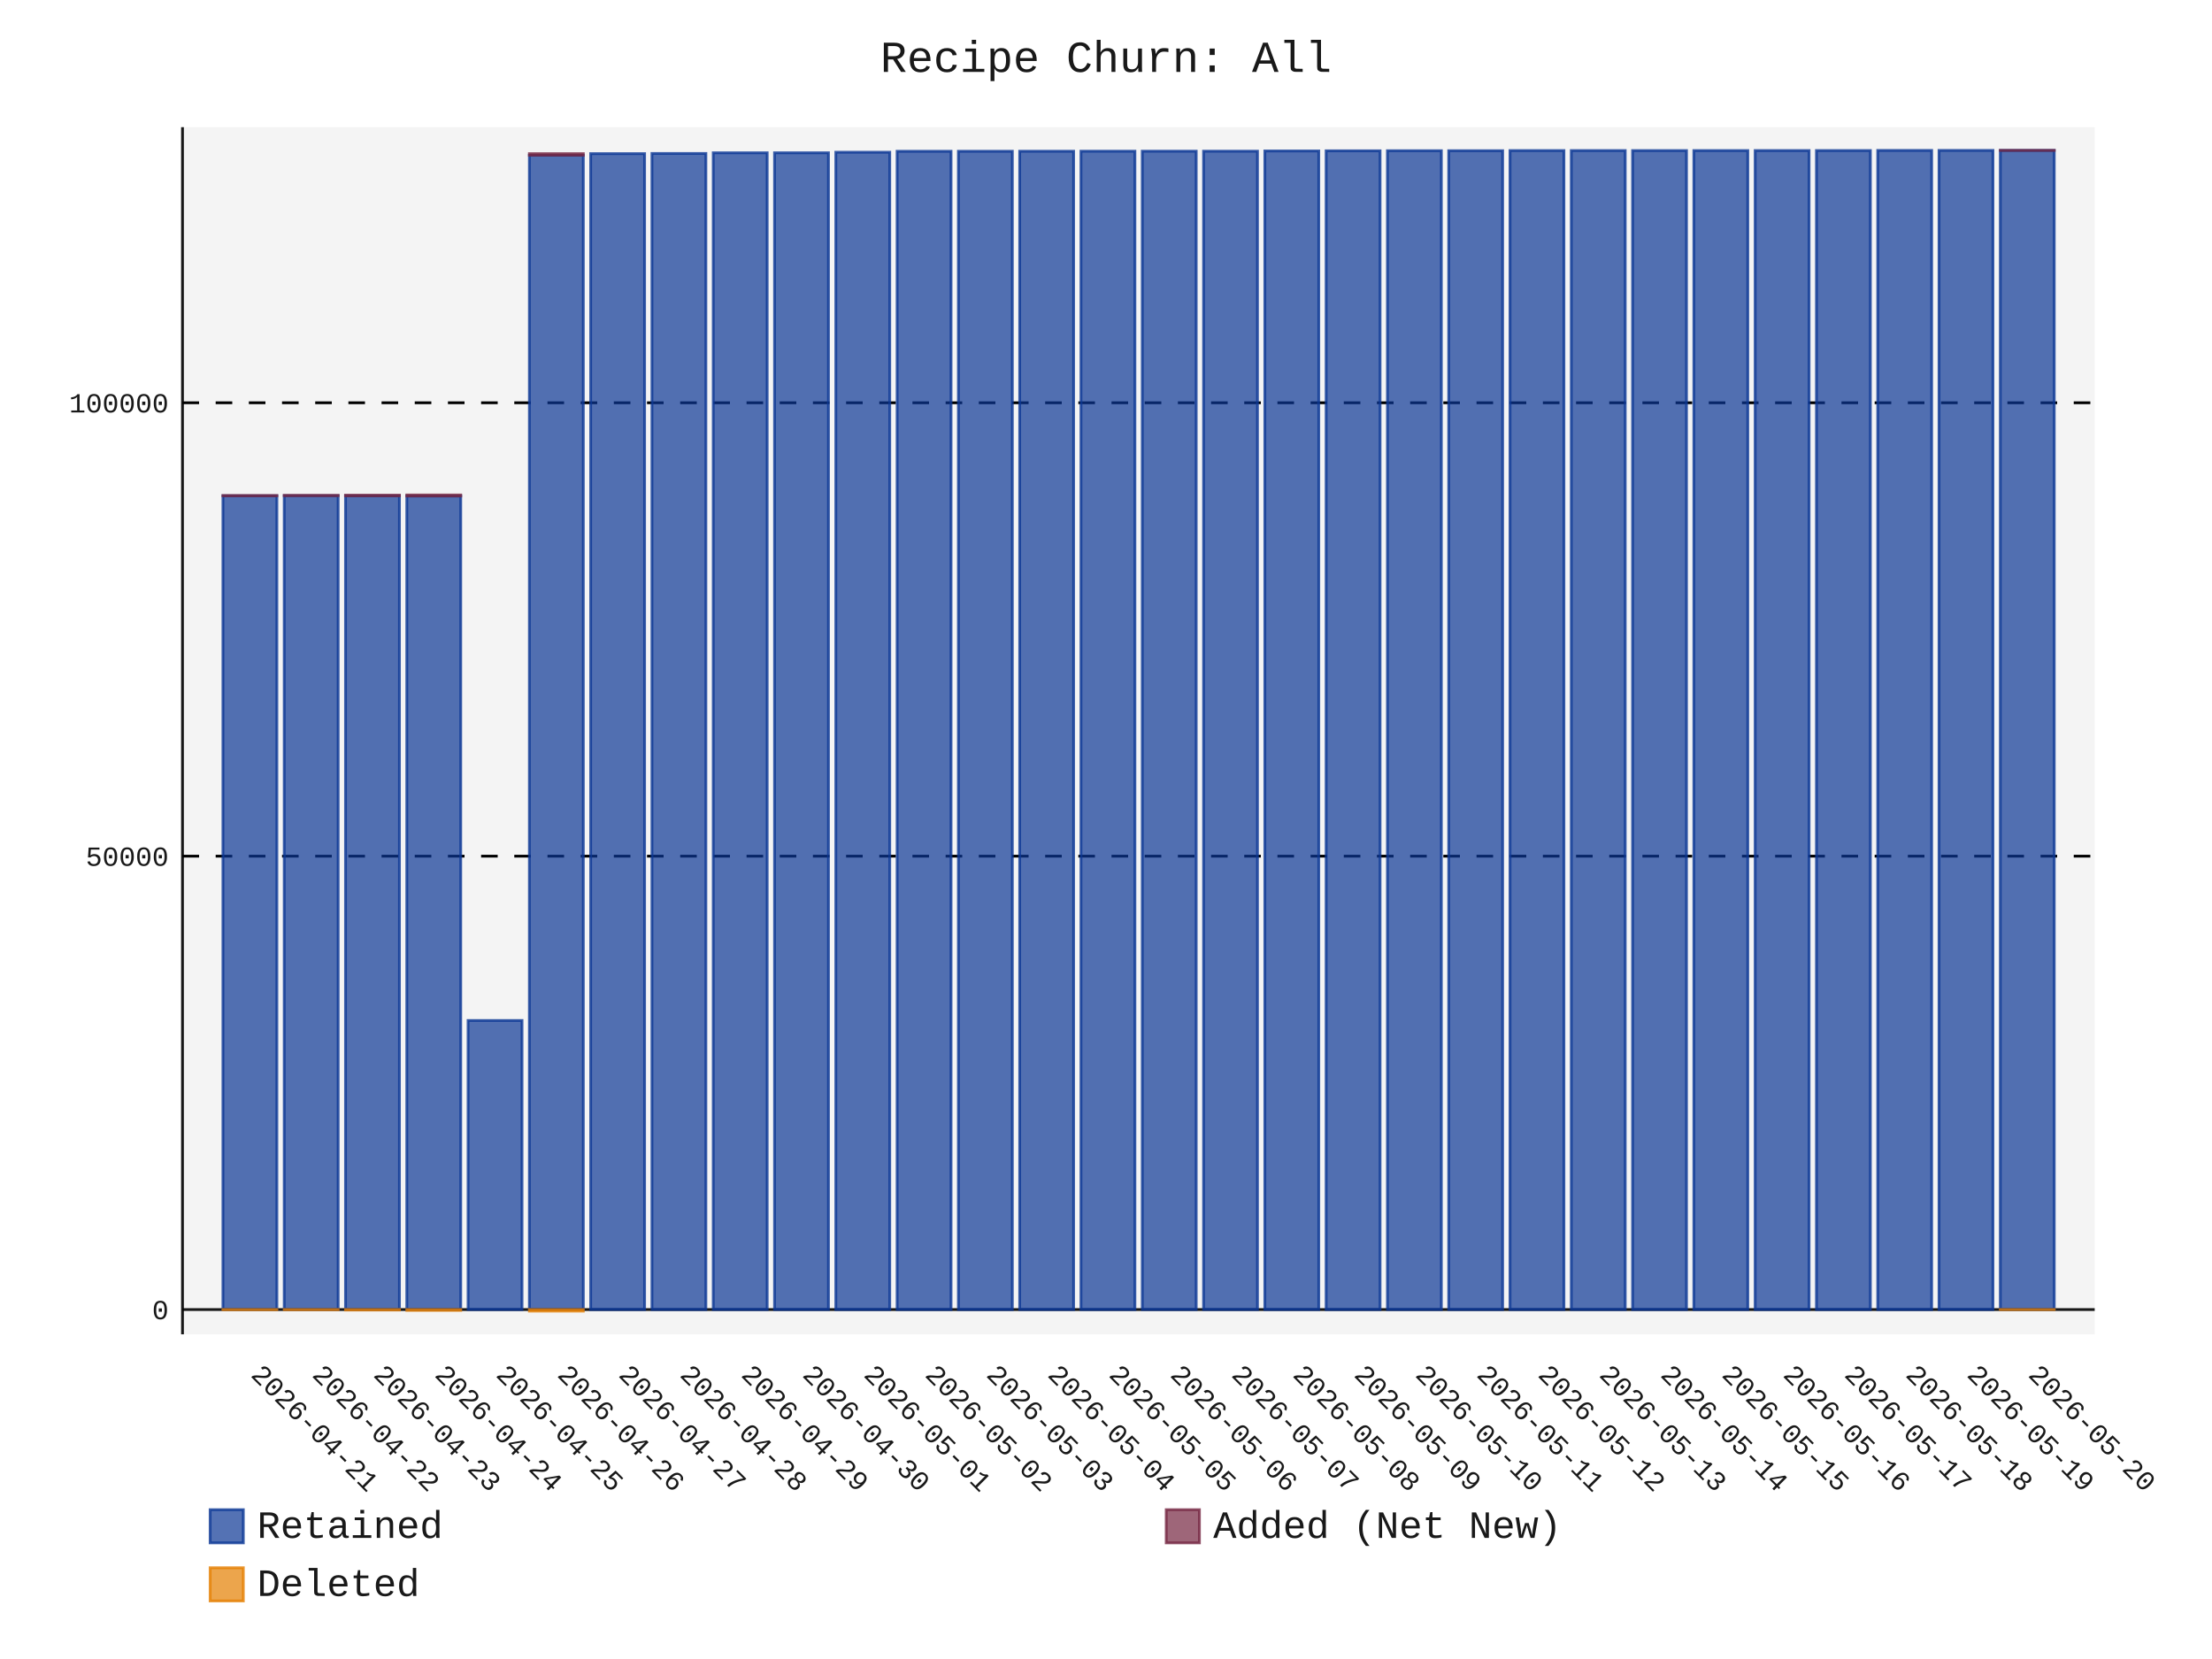
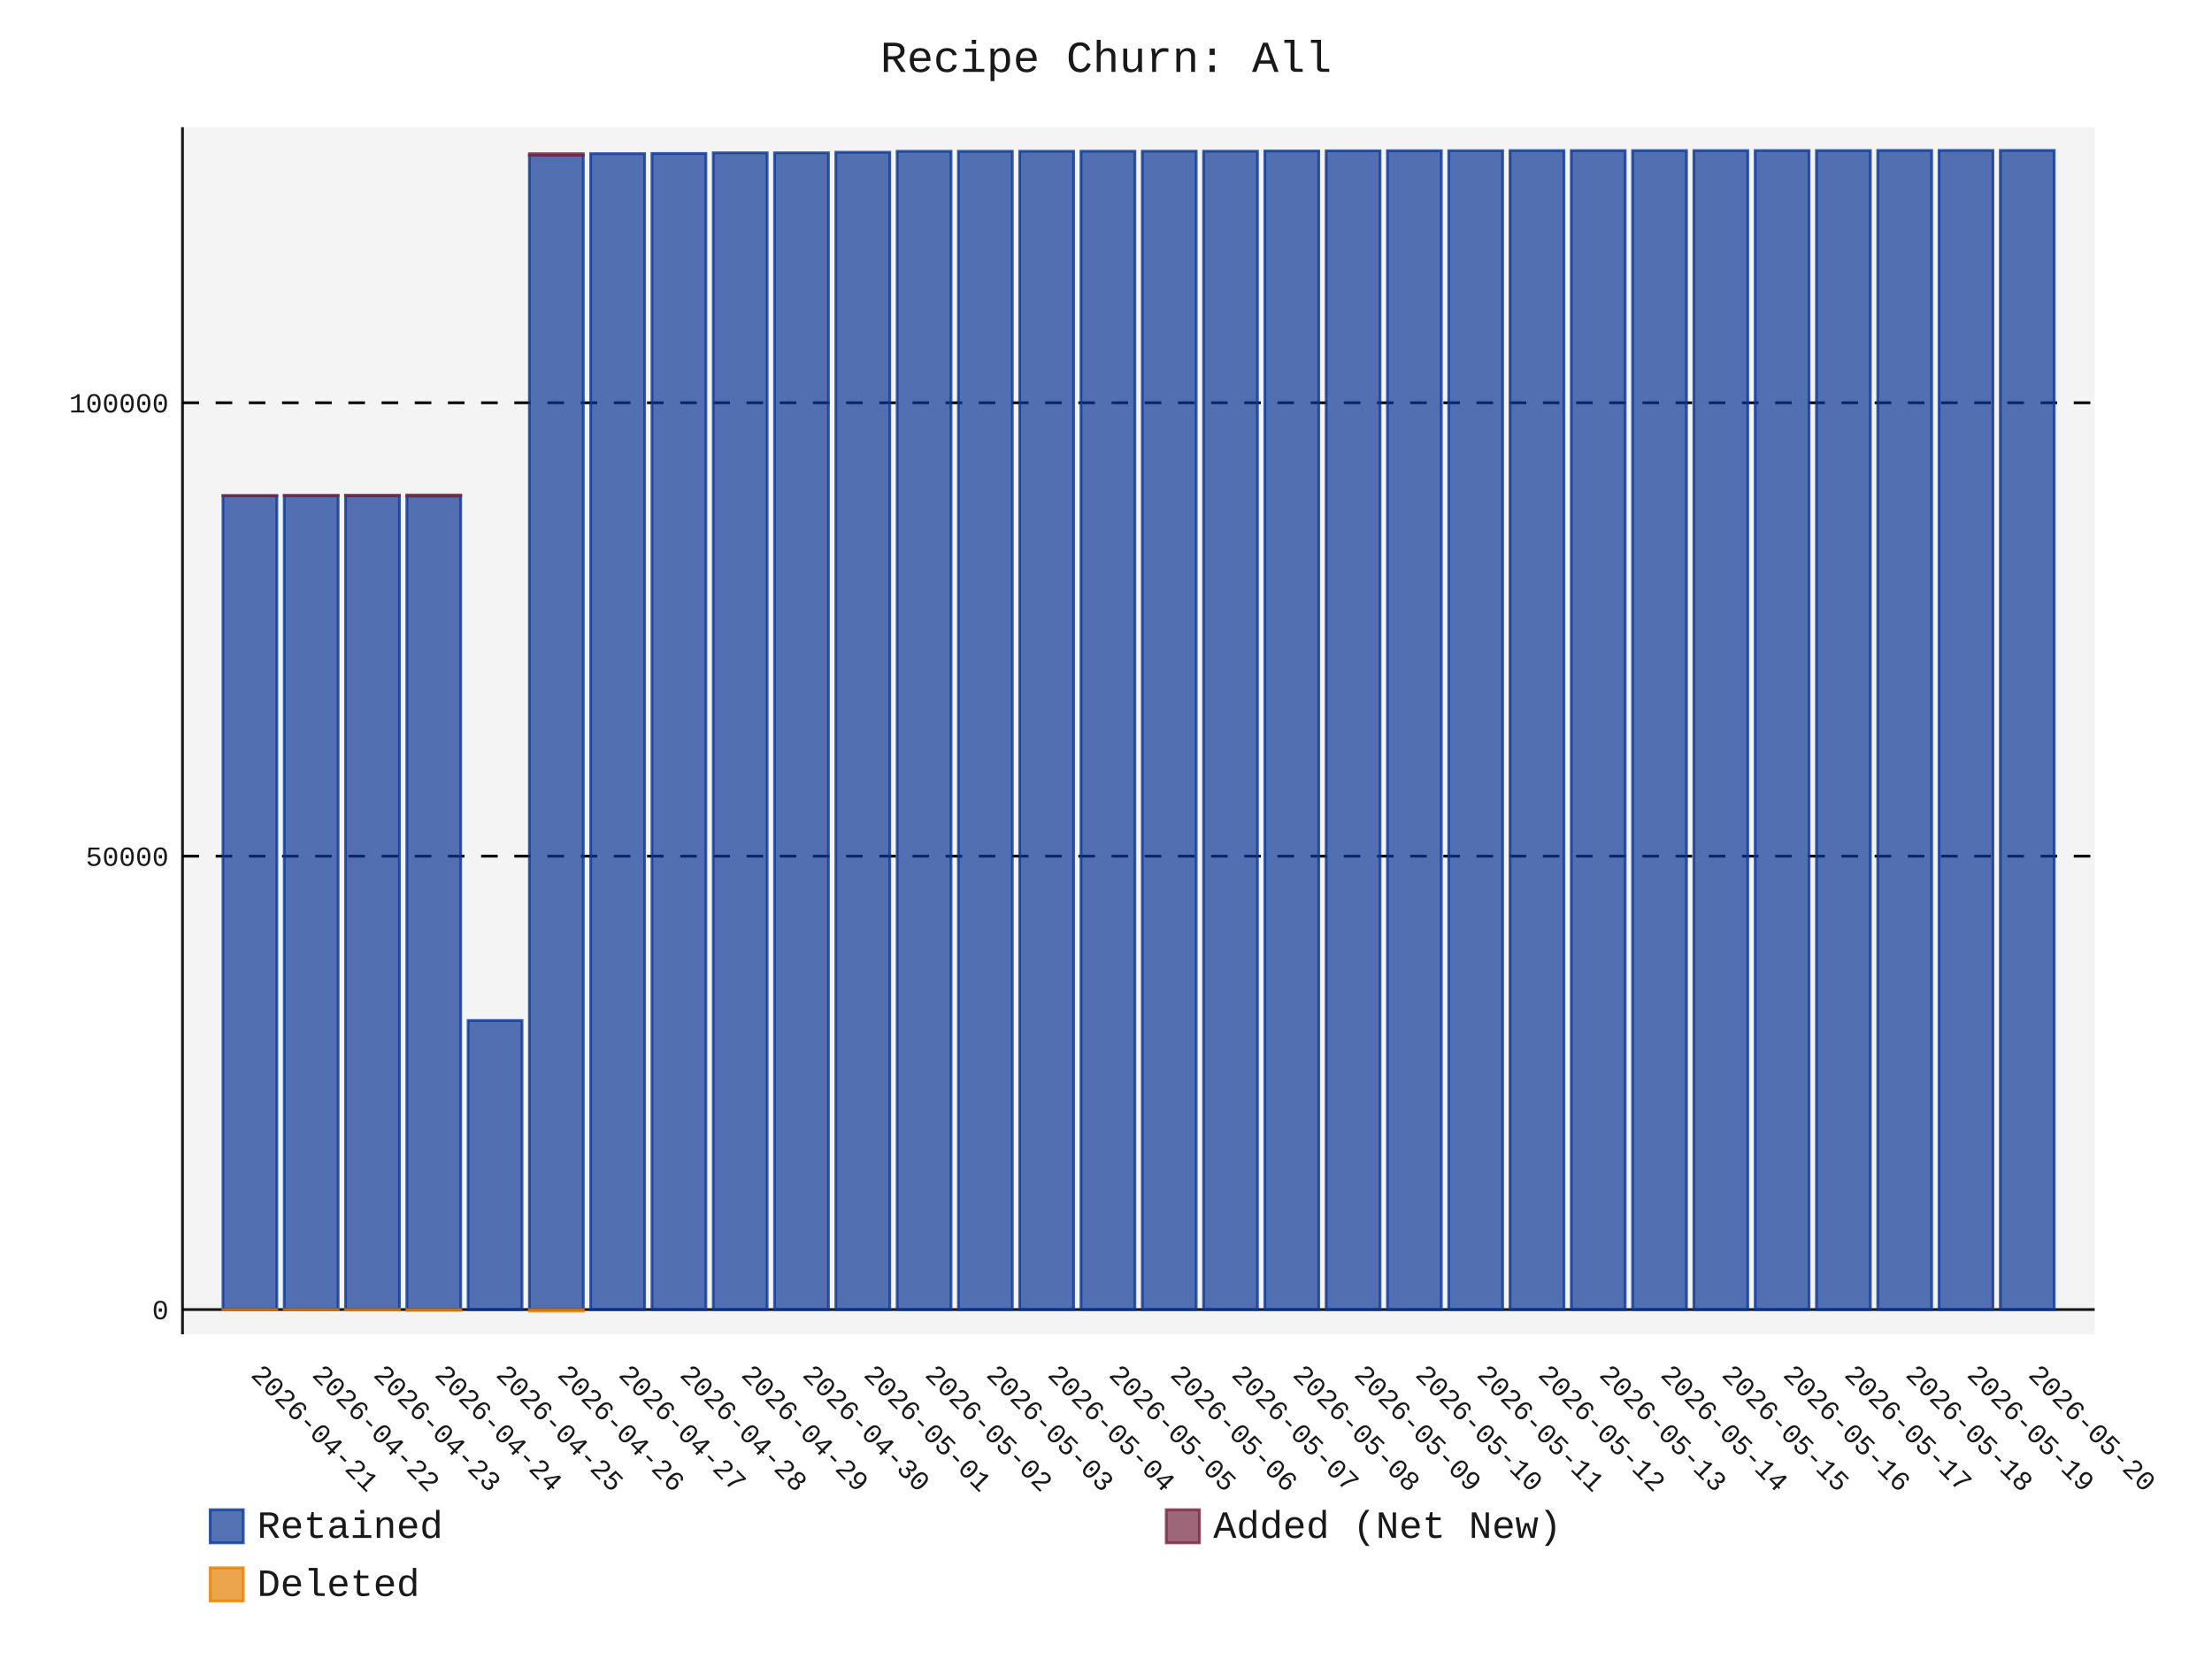
- <svg xmlns="http://www.w3.org/2000/svg" id="chart-dc7c72fa-1b38-4a43-adad-03f0e3abfebc" class="pygal-chart" viewBox="0 0 800 600">
+ <svg xmlns="http://www.w3.org/2000/svg" id="chart-4d67dfb3-ef43-4b4a-be3f-c16634606e59" class="pygal-chart" viewBox="0 0 800 600">
  <defs>
-     <style type="text/css">#chart-dc7c72fa-1b38-4a43-adad-03f0e3abfebc{-webkit-user-select:none;-webkit-font-smoothing:antialiased;font-family:Consolas,"Liberation Mono",Menlo,Courier,monospace}#chart-dc7c72fa-1b38-4a43-adad-03f0e3abfebc .title{font-family:Consolas,"Liberation Mono",Menlo,Courier,monospace;font-size:16px}#chart-dc7c72fa-1b38-4a43-adad-03f0e3abfebc .legends .legend text{font-family:Consolas,"Liberation Mono",Menlo,Courier,monospace;font-size:14px}#chart-dc7c72fa-1b38-4a43-adad-03f0e3abfebc .axis text{font-family:Consolas,"Liberation Mono",Menlo,Courier,monospace;font-size:10px}#chart-dc7c72fa-1b38-4a43-adad-03f0e3abfebc .axis text.major{font-family:Consolas,"Liberation Mono",Menlo,Courier,monospace;font-size:10px}#chart-dc7c72fa-1b38-4a43-adad-03f0e3abfebc .text-overlay text.value{font-family:Consolas,"Liberation Mono",Menlo,Courier,monospace;font-size:16px}#chart-dc7c72fa-1b38-4a43-adad-03f0e3abfebc .text-overlay text.label{font-family:Consolas,"Liberation Mono",Menlo,Courier,monospace;font-size:10px}#chart-dc7c72fa-1b38-4a43-adad-03f0e3abfebc .tooltip{font-family:Consolas,"Liberation Mono",Menlo,Courier,monospace;font-size:14px}#chart-dc7c72fa-1b38-4a43-adad-03f0e3abfebc text.no_data{font-family:Consolas,"Liberation Mono",Menlo,Courier,monospace;font-size:64px}
- #chart-dc7c72fa-1b38-4a43-adad-03f0e3abfebc{background-color:transparent}#chart-dc7c72fa-1b38-4a43-adad-03f0e3abfebc path,#chart-dc7c72fa-1b38-4a43-adad-03f0e3abfebc line,#chart-dc7c72fa-1b38-4a43-adad-03f0e3abfebc rect,#chart-dc7c72fa-1b38-4a43-adad-03f0e3abfebc circle{-webkit-transition:150ms;-moz-transition:150ms;transition:150ms}#chart-dc7c72fa-1b38-4a43-adad-03f0e3abfebc .graph &gt; .background{fill:transparent}#chart-dc7c72fa-1b38-4a43-adad-03f0e3abfebc .plot &gt; .background{fill:rgba(240,240,240,0.7)}#chart-dc7c72fa-1b38-4a43-adad-03f0e3abfebc .graph{fill:rgba(0,0,0,0.9)}#chart-dc7c72fa-1b38-4a43-adad-03f0e3abfebc text.no_data{fill:rgba(0,0,0,0.9)}#chart-dc7c72fa-1b38-4a43-adad-03f0e3abfebc .title{fill:rgba(0,0,0,0.9)}#chart-dc7c72fa-1b38-4a43-adad-03f0e3abfebc .legends .legend text{fill:rgba(0,0,0,0.9)}#chart-dc7c72fa-1b38-4a43-adad-03f0e3abfebc .legends .legend:hover text{fill:rgba(0,0,0,0.9)}#chart-dc7c72fa-1b38-4a43-adad-03f0e3abfebc .axis .line{stroke:rgba(0,0,0,0.9)}#chart-dc7c72fa-1b38-4a43-adad-03f0e3abfebc .axis .guide.line{stroke:rgba(0,0,0,0.5)}#chart-dc7c72fa-1b38-4a43-adad-03f0e3abfebc .axis .major.line{stroke:rgba(0,0,0,0.9)}#chart-dc7c72fa-1b38-4a43-adad-03f0e3abfebc .axis text.major{fill:rgba(0,0,0,0.9)}#chart-dc7c72fa-1b38-4a43-adad-03f0e3abfebc .axis.y .guides:hover .guide.line,#chart-dc7c72fa-1b38-4a43-adad-03f0e3abfebc .line-graph .axis.x .guides:hover .guide.line,#chart-dc7c72fa-1b38-4a43-adad-03f0e3abfebc .stackedline-graph .axis.x .guides:hover .guide.line,#chart-dc7c72fa-1b38-4a43-adad-03f0e3abfebc .xy-graph .axis.x .guides:hover .guide.line{stroke:rgba(0,0,0,0.9)}#chart-dc7c72fa-1b38-4a43-adad-03f0e3abfebc .axis .guides:hover text{fill:rgba(0,0,0,0.9)}#chart-dc7c72fa-1b38-4a43-adad-03f0e3abfebc .reactive{fill-opacity:.7;stroke-opacity:.8;stroke-width:1}#chart-dc7c72fa-1b38-4a43-adad-03f0e3abfebc .ci{stroke:rgba(0,0,0,0.9)}#chart-dc7c72fa-1b38-4a43-adad-03f0e3abfebc .reactive.active,#chart-dc7c72fa-1b38-4a43-adad-03f0e3abfebc .active .reactive{fill-opacity:.8;stroke-opacity:.9;stroke-width:4}#chart-dc7c72fa-1b38-4a43-adad-03f0e3abfebc .ci .reactive.active{stroke-width:1.5}#chart-dc7c72fa-1b38-4a43-adad-03f0e3abfebc .series text{fill:rgba(0,0,0,0.9)}#chart-dc7c72fa-1b38-4a43-adad-03f0e3abfebc .tooltip rect{fill:rgba(240,240,240,0.7);stroke:rgba(0,0,0,0.9);-webkit-transition:opacity 150ms;-moz-transition:opacity 150ms;transition:opacity 150ms}#chart-dc7c72fa-1b38-4a43-adad-03f0e3abfebc .tooltip .label{fill:rgba(0,0,0,0.9)}#chart-dc7c72fa-1b38-4a43-adad-03f0e3abfebc .tooltip .label{fill:rgba(0,0,0,0.9)}#chart-dc7c72fa-1b38-4a43-adad-03f0e3abfebc .tooltip .legend{font-size:.8em;fill:rgba(0,0,0,0.5)}#chart-dc7c72fa-1b38-4a43-adad-03f0e3abfebc .tooltip .x_label{font-size:.6em;fill:rgba(0,0,0,0.9)}#chart-dc7c72fa-1b38-4a43-adad-03f0e3abfebc .tooltip .xlink{font-size:.5em;text-decoration:underline}#chart-dc7c72fa-1b38-4a43-adad-03f0e3abfebc .tooltip .value{font-size:1.5em}#chart-dc7c72fa-1b38-4a43-adad-03f0e3abfebc .bound{font-size:.5em}#chart-dc7c72fa-1b38-4a43-adad-03f0e3abfebc .max-value{font-size:.75em;fill:rgba(0,0,0,0.5)}#chart-dc7c72fa-1b38-4a43-adad-03f0e3abfebc .map-element{fill:rgba(240,240,240,0.7);stroke:rgba(0,0,0,0.5) !important}#chart-dc7c72fa-1b38-4a43-adad-03f0e3abfebc .map-element .reactive{fill-opacity:inherit;stroke-opacity:inherit}#chart-dc7c72fa-1b38-4a43-adad-03f0e3abfebc .color-0,#chart-dc7c72fa-1b38-4a43-adad-03f0e3abfebc .color-0 a:visited{stroke:rgb(12,55,149);fill:rgb(12,55,149)}#chart-dc7c72fa-1b38-4a43-adad-03f0e3abfebc .color-1,#chart-dc7c72fa-1b38-4a43-adad-03f0e3abfebc .color-1 a:visited{stroke:rgb(117,38,65);fill:rgb(117,38,65)}#chart-dc7c72fa-1b38-4a43-adad-03f0e3abfebc .color-2,#chart-dc7c72fa-1b38-4a43-adad-03f0e3abfebc .color-2 a:visited{stroke:rgb(228,127,0);fill:rgb(228,127,0)}#chart-dc7c72fa-1b38-4a43-adad-03f0e3abfebc .text-overlay .color-0 text{fill:black}#chart-dc7c72fa-1b38-4a43-adad-03f0e3abfebc .text-overlay .color-1 text{fill:black}#chart-dc7c72fa-1b38-4a43-adad-03f0e3abfebc .text-overlay .color-2 text{fill:black}
- #chart-dc7c72fa-1b38-4a43-adad-03f0e3abfebc text.no_data{text-anchor:middle}#chart-dc7c72fa-1b38-4a43-adad-03f0e3abfebc .guide.line{fill:none}#chart-dc7c72fa-1b38-4a43-adad-03f0e3abfebc .centered{text-anchor:middle}#chart-dc7c72fa-1b38-4a43-adad-03f0e3abfebc .title{text-anchor:middle}#chart-dc7c72fa-1b38-4a43-adad-03f0e3abfebc .legends .legend text{fill-opacity:1}#chart-dc7c72fa-1b38-4a43-adad-03f0e3abfebc .axis.x text{text-anchor:middle}#chart-dc7c72fa-1b38-4a43-adad-03f0e3abfebc .axis.x:not(.web) text[transform]{text-anchor:start}#chart-dc7c72fa-1b38-4a43-adad-03f0e3abfebc .axis.x:not(.web) text[transform].backwards{text-anchor:end}#chart-dc7c72fa-1b38-4a43-adad-03f0e3abfebc .axis.y text{text-anchor:end}#chart-dc7c72fa-1b38-4a43-adad-03f0e3abfebc .axis.y text[transform].backwards{text-anchor:start}#chart-dc7c72fa-1b38-4a43-adad-03f0e3abfebc .axis.y2 text{text-anchor:start}#chart-dc7c72fa-1b38-4a43-adad-03f0e3abfebc .axis.y2 text[transform].backwards{text-anchor:end}#chart-dc7c72fa-1b38-4a43-adad-03f0e3abfebc .axis .guide.line{stroke-dasharray:4,4;stroke:black}#chart-dc7c72fa-1b38-4a43-adad-03f0e3abfebc .axis .major.guide.line{stroke-dasharray:6,6;stroke:black}#chart-dc7c72fa-1b38-4a43-adad-03f0e3abfebc .horizontal .axis.y .guide.line,#chart-dc7c72fa-1b38-4a43-adad-03f0e3abfebc .horizontal .axis.y2 .guide.line,#chart-dc7c72fa-1b38-4a43-adad-03f0e3abfebc .vertical .axis.x .guide.line{opacity:0}#chart-dc7c72fa-1b38-4a43-adad-03f0e3abfebc .horizontal .axis.always_show .guide.line,#chart-dc7c72fa-1b38-4a43-adad-03f0e3abfebc .vertical .axis.always_show .guide.line{opacity:1 !important}#chart-dc7c72fa-1b38-4a43-adad-03f0e3abfebc .axis.y .guides:hover .guide.line,#chart-dc7c72fa-1b38-4a43-adad-03f0e3abfebc .axis.y2 .guides:hover .guide.line,#chart-dc7c72fa-1b38-4a43-adad-03f0e3abfebc .axis.x .guides:hover .guide.line{opacity:1}#chart-dc7c72fa-1b38-4a43-adad-03f0e3abfebc .axis .guides:hover text{opacity:1}#chart-dc7c72fa-1b38-4a43-adad-03f0e3abfebc .nofill{fill:none}#chart-dc7c72fa-1b38-4a43-adad-03f0e3abfebc .subtle-fill{fill-opacity:.2}#chart-dc7c72fa-1b38-4a43-adad-03f0e3abfebc .dot{stroke-width:1px;fill-opacity:1;stroke-opacity:1}#chart-dc7c72fa-1b38-4a43-adad-03f0e3abfebc .dot.active{stroke-width:5px}#chart-dc7c72fa-1b38-4a43-adad-03f0e3abfebc .dot.negative{fill:transparent}#chart-dc7c72fa-1b38-4a43-adad-03f0e3abfebc text,#chart-dc7c72fa-1b38-4a43-adad-03f0e3abfebc tspan{stroke:none !important}#chart-dc7c72fa-1b38-4a43-adad-03f0e3abfebc .series text.active{opacity:1}#chart-dc7c72fa-1b38-4a43-adad-03f0e3abfebc .tooltip rect{fill-opacity:.95;stroke-width:.5}#chart-dc7c72fa-1b38-4a43-adad-03f0e3abfebc .tooltip text{fill-opacity:1}#chart-dc7c72fa-1b38-4a43-adad-03f0e3abfebc .showable{visibility:hidden}#chart-dc7c72fa-1b38-4a43-adad-03f0e3abfebc .showable.shown{visibility:visible}#chart-dc7c72fa-1b38-4a43-adad-03f0e3abfebc .gauge-background{fill:rgba(229,229,229,1);stroke:none}#chart-dc7c72fa-1b38-4a43-adad-03f0e3abfebc .bg-lines{stroke:transparent;stroke-width:2px}</style>
+     <style type="text/css">#chart-4d67dfb3-ef43-4b4a-be3f-c16634606e59{-webkit-user-select:none;-webkit-font-smoothing:antialiased;font-family:Consolas,"Liberation Mono",Menlo,Courier,monospace}#chart-4d67dfb3-ef43-4b4a-be3f-c16634606e59 .title{font-family:Consolas,"Liberation Mono",Menlo,Courier,monospace;font-size:16px}#chart-4d67dfb3-ef43-4b4a-be3f-c16634606e59 .legends .legend text{font-family:Consolas,"Liberation Mono",Menlo,Courier,monospace;font-size:14px}#chart-4d67dfb3-ef43-4b4a-be3f-c16634606e59 .axis text{font-family:Consolas,"Liberation Mono",Menlo,Courier,monospace;font-size:10px}#chart-4d67dfb3-ef43-4b4a-be3f-c16634606e59 .axis text.major{font-family:Consolas,"Liberation Mono",Menlo,Courier,monospace;font-size:10px}#chart-4d67dfb3-ef43-4b4a-be3f-c16634606e59 .text-overlay text.value{font-family:Consolas,"Liberation Mono",Menlo,Courier,monospace;font-size:16px}#chart-4d67dfb3-ef43-4b4a-be3f-c16634606e59 .text-overlay text.label{font-family:Consolas,"Liberation Mono",Menlo,Courier,monospace;font-size:10px}#chart-4d67dfb3-ef43-4b4a-be3f-c16634606e59 .tooltip{font-family:Consolas,"Liberation Mono",Menlo,Courier,monospace;font-size:14px}#chart-4d67dfb3-ef43-4b4a-be3f-c16634606e59 text.no_data{font-family:Consolas,"Liberation Mono",Menlo,Courier,monospace;font-size:64px}
+ #chart-4d67dfb3-ef43-4b4a-be3f-c16634606e59{background-color:transparent}#chart-4d67dfb3-ef43-4b4a-be3f-c16634606e59 path,#chart-4d67dfb3-ef43-4b4a-be3f-c16634606e59 line,#chart-4d67dfb3-ef43-4b4a-be3f-c16634606e59 rect,#chart-4d67dfb3-ef43-4b4a-be3f-c16634606e59 circle{-webkit-transition:150ms;-moz-transition:150ms;transition:150ms}#chart-4d67dfb3-ef43-4b4a-be3f-c16634606e59 .graph &gt; .background{fill:transparent}#chart-4d67dfb3-ef43-4b4a-be3f-c16634606e59 .plot &gt; .background{fill:rgba(240,240,240,0.7)}#chart-4d67dfb3-ef43-4b4a-be3f-c16634606e59 .graph{fill:rgba(0,0,0,0.9)}#chart-4d67dfb3-ef43-4b4a-be3f-c16634606e59 text.no_data{fill:rgba(0,0,0,0.9)}#chart-4d67dfb3-ef43-4b4a-be3f-c16634606e59 .title{fill:rgba(0,0,0,0.9)}#chart-4d67dfb3-ef43-4b4a-be3f-c16634606e59 .legends .legend text{fill:rgba(0,0,0,0.9)}#chart-4d67dfb3-ef43-4b4a-be3f-c16634606e59 .legends .legend:hover text{fill:rgba(0,0,0,0.9)}#chart-4d67dfb3-ef43-4b4a-be3f-c16634606e59 .axis .line{stroke:rgba(0,0,0,0.9)}#chart-4d67dfb3-ef43-4b4a-be3f-c16634606e59 .axis .guide.line{stroke:rgba(0,0,0,0.5)}#chart-4d67dfb3-ef43-4b4a-be3f-c16634606e59 .axis .major.line{stroke:rgba(0,0,0,0.9)}#chart-4d67dfb3-ef43-4b4a-be3f-c16634606e59 .axis text.major{fill:rgba(0,0,0,0.9)}#chart-4d67dfb3-ef43-4b4a-be3f-c16634606e59 .axis.y .guides:hover .guide.line,#chart-4d67dfb3-ef43-4b4a-be3f-c16634606e59 .line-graph .axis.x .guides:hover .guide.line,#chart-4d67dfb3-ef43-4b4a-be3f-c16634606e59 .stackedline-graph .axis.x .guides:hover .guide.line,#chart-4d67dfb3-ef43-4b4a-be3f-c16634606e59 .xy-graph .axis.x .guides:hover .guide.line{stroke:rgba(0,0,0,0.9)}#chart-4d67dfb3-ef43-4b4a-be3f-c16634606e59 .axis .guides:hover text{fill:rgba(0,0,0,0.9)}#chart-4d67dfb3-ef43-4b4a-be3f-c16634606e59 .reactive{fill-opacity:.7;stroke-opacity:.8;stroke-width:1}#chart-4d67dfb3-ef43-4b4a-be3f-c16634606e59 .ci{stroke:rgba(0,0,0,0.9)}#chart-4d67dfb3-ef43-4b4a-be3f-c16634606e59 .reactive.active,#chart-4d67dfb3-ef43-4b4a-be3f-c16634606e59 .active .reactive{fill-opacity:.8;stroke-opacity:.9;stroke-width:4}#chart-4d67dfb3-ef43-4b4a-be3f-c16634606e59 .ci .reactive.active{stroke-width:1.5}#chart-4d67dfb3-ef43-4b4a-be3f-c16634606e59 .series text{fill:rgba(0,0,0,0.9)}#chart-4d67dfb3-ef43-4b4a-be3f-c16634606e59 .tooltip rect{fill:rgba(240,240,240,0.7);stroke:rgba(0,0,0,0.9);-webkit-transition:opacity 150ms;-moz-transition:opacity 150ms;transition:opacity 150ms}#chart-4d67dfb3-ef43-4b4a-be3f-c16634606e59 .tooltip .label{fill:rgba(0,0,0,0.9)}#chart-4d67dfb3-ef43-4b4a-be3f-c16634606e59 .tooltip .label{fill:rgba(0,0,0,0.9)}#chart-4d67dfb3-ef43-4b4a-be3f-c16634606e59 .tooltip .legend{font-size:.8em;fill:rgba(0,0,0,0.5)}#chart-4d67dfb3-ef43-4b4a-be3f-c16634606e59 .tooltip .x_label{font-size:.6em;fill:rgba(0,0,0,0.9)}#chart-4d67dfb3-ef43-4b4a-be3f-c16634606e59 .tooltip .xlink{font-size:.5em;text-decoration:underline}#chart-4d67dfb3-ef43-4b4a-be3f-c16634606e59 .tooltip .value{font-size:1.5em}#chart-4d67dfb3-ef43-4b4a-be3f-c16634606e59 .bound{font-size:.5em}#chart-4d67dfb3-ef43-4b4a-be3f-c16634606e59 .max-value{font-size:.75em;fill:rgba(0,0,0,0.5)}#chart-4d67dfb3-ef43-4b4a-be3f-c16634606e59 .map-element{fill:rgba(240,240,240,0.7);stroke:rgba(0,0,0,0.5) !important}#chart-4d67dfb3-ef43-4b4a-be3f-c16634606e59 .map-element .reactive{fill-opacity:inherit;stroke-opacity:inherit}#chart-4d67dfb3-ef43-4b4a-be3f-c16634606e59 .color-0,#chart-4d67dfb3-ef43-4b4a-be3f-c16634606e59 .color-0 a:visited{stroke:rgb(12,55,149);fill:rgb(12,55,149)}#chart-4d67dfb3-ef43-4b4a-be3f-c16634606e59 .color-1,#chart-4d67dfb3-ef43-4b4a-be3f-c16634606e59 .color-1 a:visited{stroke:rgb(117,38,65);fill:rgb(117,38,65)}#chart-4d67dfb3-ef43-4b4a-be3f-c16634606e59 .color-2,#chart-4d67dfb3-ef43-4b4a-be3f-c16634606e59 .color-2 a:visited{stroke:rgb(228,127,0);fill:rgb(228,127,0)}#chart-4d67dfb3-ef43-4b4a-be3f-c16634606e59 .text-overlay .color-0 text{fill:black}#chart-4d67dfb3-ef43-4b4a-be3f-c16634606e59 .text-overlay .color-1 text{fill:black}#chart-4d67dfb3-ef43-4b4a-be3f-c16634606e59 .text-overlay .color-2 text{fill:black}
+ #chart-4d67dfb3-ef43-4b4a-be3f-c16634606e59 text.no_data{text-anchor:middle}#chart-4d67dfb3-ef43-4b4a-be3f-c16634606e59 .guide.line{fill:none}#chart-4d67dfb3-ef43-4b4a-be3f-c16634606e59 .centered{text-anchor:middle}#chart-4d67dfb3-ef43-4b4a-be3f-c16634606e59 .title{text-anchor:middle}#chart-4d67dfb3-ef43-4b4a-be3f-c16634606e59 .legends .legend text{fill-opacity:1}#chart-4d67dfb3-ef43-4b4a-be3f-c16634606e59 .axis.x text{text-anchor:middle}#chart-4d67dfb3-ef43-4b4a-be3f-c16634606e59 .axis.x:not(.web) text[transform]{text-anchor:start}#chart-4d67dfb3-ef43-4b4a-be3f-c16634606e59 .axis.x:not(.web) text[transform].backwards{text-anchor:end}#chart-4d67dfb3-ef43-4b4a-be3f-c16634606e59 .axis.y text{text-anchor:end}#chart-4d67dfb3-ef43-4b4a-be3f-c16634606e59 .axis.y text[transform].backwards{text-anchor:start}#chart-4d67dfb3-ef43-4b4a-be3f-c16634606e59 .axis.y2 text{text-anchor:start}#chart-4d67dfb3-ef43-4b4a-be3f-c16634606e59 .axis.y2 text[transform].backwards{text-anchor:end}#chart-4d67dfb3-ef43-4b4a-be3f-c16634606e59 .axis .guide.line{stroke-dasharray:4,4;stroke:black}#chart-4d67dfb3-ef43-4b4a-be3f-c16634606e59 .axis .major.guide.line{stroke-dasharray:6,6;stroke:black}#chart-4d67dfb3-ef43-4b4a-be3f-c16634606e59 .horizontal .axis.y .guide.line,#chart-4d67dfb3-ef43-4b4a-be3f-c16634606e59 .horizontal .axis.y2 .guide.line,#chart-4d67dfb3-ef43-4b4a-be3f-c16634606e59 .vertical .axis.x .guide.line{opacity:0}#chart-4d67dfb3-ef43-4b4a-be3f-c16634606e59 .horizontal .axis.always_show .guide.line,#chart-4d67dfb3-ef43-4b4a-be3f-c16634606e59 .vertical .axis.always_show .guide.line{opacity:1 !important}#chart-4d67dfb3-ef43-4b4a-be3f-c16634606e59 .axis.y .guides:hover .guide.line,#chart-4d67dfb3-ef43-4b4a-be3f-c16634606e59 .axis.y2 .guides:hover .guide.line,#chart-4d67dfb3-ef43-4b4a-be3f-c16634606e59 .axis.x .guides:hover .guide.line{opacity:1}#chart-4d67dfb3-ef43-4b4a-be3f-c16634606e59 .axis .guides:hover text{opacity:1}#chart-4d67dfb3-ef43-4b4a-be3f-c16634606e59 .nofill{fill:none}#chart-4d67dfb3-ef43-4b4a-be3f-c16634606e59 .subtle-fill{fill-opacity:.2}#chart-4d67dfb3-ef43-4b4a-be3f-c16634606e59 .dot{stroke-width:1px;fill-opacity:1;stroke-opacity:1}#chart-4d67dfb3-ef43-4b4a-be3f-c16634606e59 .dot.active{stroke-width:5px}#chart-4d67dfb3-ef43-4b4a-be3f-c16634606e59 .dot.negative{fill:transparent}#chart-4d67dfb3-ef43-4b4a-be3f-c16634606e59 text,#chart-4d67dfb3-ef43-4b4a-be3f-c16634606e59 tspan{stroke:none !important}#chart-4d67dfb3-ef43-4b4a-be3f-c16634606e59 .series text.active{opacity:1}#chart-4d67dfb3-ef43-4b4a-be3f-c16634606e59 .tooltip rect{fill-opacity:.95;stroke-width:.5}#chart-4d67dfb3-ef43-4b4a-be3f-c16634606e59 .tooltip text{fill-opacity:1}#chart-4d67dfb3-ef43-4b4a-be3f-c16634606e59 .showable{visibility:hidden}#chart-4d67dfb3-ef43-4b4a-be3f-c16634606e59 .showable.shown{visibility:visible}#chart-4d67dfb3-ef43-4b4a-be3f-c16634606e59 .gauge-background{fill:rgba(229,229,229,1);stroke:none}#chart-4d67dfb3-ef43-4b4a-be3f-c16634606e59 .bg-lines{stroke:transparent;stroke-width:2px}</style>
  </defs>
  <g class="graph stackedbar-graph vertical">
    <rect x="0" y="0" width="800" height="600" class="background" />
    <g transform="translate(66, 46)" class="plot">
      <rect x="0" y="0" width="691.574" height="436.574" class="background" />
      <g class="axis y always_show">
        <g class="guides">
          <path d="M0 427.617 h691.574" class="axis major line" />
          <text x="-5" y="431.117" class="major">0</text>
        </g>
        <g class="guides">
          <path d="M0 263.642 h691.574" class="major guide line" />
          <text x="-5" y="267.142" class="major">50000</text>
        </g>
        <g class="guides">
          <path d="M0 99.667 h691.574" class="major guide line" />
          <text x="-5" y="103.167" class="major">100000</text>
        </g>
      </g>
      <g class="axis x">
        <path d="M0 0 v436.574" class="line" />
        <g class="guides">
          <path d="M24.382 0 v436.574" class="guide line" />
          <text x="24.382" y="451.574" class="" transform="rotate(45 24.3824 451.5736)">2026-04-21</text>
        </g>
        <g class="guides">
          <path d="M46.548 0 v436.574" class="guide line" />
          <text x="46.548" y="451.574" class="" transform="rotate(45 46.54822 451.5736)">2026-04-22</text>
        </g>
        <g class="guides">
          <path d="M68.714 0 v436.574" class="guide line" />
          <text x="68.714" y="451.574" class="" transform="rotate(45 68.71404 451.5736)">2026-04-23</text>
        </g>
        <g class="guides">
          <path d="M90.88 0 v436.574" class="guide line" />
          <text x="90.88" y="451.574" class="" transform="rotate(45 90.87986 451.5736)">2026-04-24</text>
        </g>
        <g class="guides">
          <path d="M113.046 0 v436.574" class="guide line" />
          <text x="113.046" y="451.574" class="" transform="rotate(45 113.0457 451.5736)">2026-04-25</text>
        </g>
        <g class="guides">
          <path d="M135.212 0 v436.574" class="guide line" />
          <text x="135.212" y="451.574" class="" transform="rotate(45 135.2115 451.5736)">2026-04-26</text>
        </g>
        <g class="guides">
          <path d="M157.377 0 v436.574" class="guide line" />
          <text x="157.377" y="451.574" class="" transform="rotate(45 157.3773 451.5736)">2026-04-27</text>
        </g>
        <g class="guides">
          <path d="M179.543 0 v436.574" class="guide line" />
          <text x="179.543" y="451.574" class="" transform="rotate(45 179.5431 451.5736)">2026-04-28</text>
        </g>
        <g class="guides">
          <path d="M201.709 0 v436.574" class="guide line" />
          <text x="201.709" y="451.574" class="" transform="rotate(45 201.709 451.5736)">2026-04-29</text>
        </g>
        <g class="guides">
          <path d="M223.875 0 v436.574" class="guide line" />
          <text x="223.875" y="451.574" class="" transform="rotate(45 223.8748 451.5736)">2026-04-30</text>
        </g>
        <g class="guides">
          <path d="M246.041 0 v436.574" class="guide line" />
          <text x="246.041" y="451.574" class="" transform="rotate(45 246.0406 451.5736)">2026-05-01</text>
        </g>
        <g class="guides">
          <path d="M268.206 0 v436.574" class="guide line" />
          <text x="268.206" y="451.574" class="" transform="rotate(45 268.2064 451.5736)">2026-05-02</text>
        </g>
        <g class="guides">
          <path d="M290.372 0 v436.574" class="guide line" />
          <text x="290.372" y="451.574" class="" transform="rotate(45 290.3722 451.5736)">2026-05-03</text>
        </g>
        <g class="guides">
          <path d="M312.538 0 v436.574" class="guide line" />
          <text x="312.538" y="451.574" class="" transform="rotate(45 312.5381 451.5736)">2026-05-04</text>
        </g>
        <g class="guides">
          <path d="M334.704 0 v436.574" class="guide line" />
          <text x="334.704" y="451.574" class="" transform="rotate(45 334.7039 451.5736)">2026-05-05</text>
        </g>
        <g class="guides">
          <path d="M356.87 0 v436.574" class="guide line" />
          <text x="356.87" y="451.574" class="" transform="rotate(45 356.8697 451.5736)">2026-05-06</text>
        </g>
        <g class="guides">
          <path d="M379.036 0 v436.574" class="guide line" />
          <text x="379.036" y="451.574" class="" transform="rotate(45 379.0355 451.5736)">2026-05-07</text>
        </g>
        <g class="guides">
          <path d="M401.201 0 v436.574" class="guide line" />
          <text x="401.201" y="451.574" class="" transform="rotate(45 401.2013 451.5736)">2026-05-08</text>
        </g>
        <g class="guides">
          <path d="M423.367 0 v436.574" class="guide line" />
          <text x="423.367" y="451.574" class="" transform="rotate(45 423.3672 451.5736)">2026-05-09</text>
        </g>
        <g class="guides">
          <path d="M445.533 0 v436.574" class="guide line" />
          <text x="445.533" y="451.574" class="" transform="rotate(45 445.533 451.5736)">2026-05-10</text>
        </g>
        <g class="guides">
          <path d="M467.699 0 v436.574" class="guide line" />
          <text x="467.699" y="451.574" class="" transform="rotate(45 467.6988 451.5736)">2026-05-11</text>
        </g>
        <g class="guides">
          <path d="M489.865 0 v436.574" class="guide line" />
          <text x="489.865" y="451.574" class="" transform="rotate(45 489.8646 451.5736)">2026-05-12</text>
        </g>
        <g class="guides">
          <path d="M512.03 0 v436.574" class="guide line" />
          <text x="512.03" y="451.574" class="" transform="rotate(45 512.0304 451.5736)">2026-05-13</text>
        </g>
        <g class="guides">
          <path d="M534.196 0 v436.574" class="guide line" />
          <text x="534.196" y="451.574" class="" transform="rotate(45 534.1963 451.5736)">2026-05-14</text>
        </g>
        <g class="guides">
          <path d="M556.362 0 v436.574" class="guide line" />
          <text x="556.362" y="451.574" class="" transform="rotate(45 556.3621 451.5736)">2026-05-15</text>
        </g>
        <g class="guides">
          <path d="M578.528 0 v436.574" class="guide line" />
          <text x="578.528" y="451.574" class="" transform="rotate(45 578.5279 451.5736)">2026-05-16</text>
        </g>
        <g class="guides">
          <path d="M600.694 0 v436.574" class="guide line" />
          <text x="600.694" y="451.574" class="" transform="rotate(45 600.6937 451.5736)">2026-05-17</text>
        </g>
        <g class="guides">
          <path d="M622.86 0 v436.574" class="guide line" />
          <text x="622.86" y="451.574" class="" transform="rotate(45 622.8596 451.5736)">2026-05-18</text>
        </g>
        <g class="guides">
          <path d="M645.025 0 v436.574" class="guide line" />
          <text x="645.025" y="451.574" class="" transform="rotate(45 645.0254 451.5736)">2026-05-19</text>
        </g>
        <g class="guides">
          <path d="M667.191 0 v436.574" class="guide line" />
          <text x="667.191" y="451.574" class="" transform="rotate(45 667.1912 451.5736)">2026-05-20</text>
        </g>
      </g>
      <g class="series serie-0 color-0">
        <g class="bars">
          <g class="bar">
            <rect x="14.629" y="133.318" rx="0" ry="0" width="19.506" height="294.299" class="rect reactive tooltip-trigger" />
          </g>
          <g class="bar">
            <rect x="36.795" y="133.269" rx="0" ry="0" width="19.506" height="294.348" class="rect reactive tooltip-trigger" />
          </g>
          <g class="bar">
            <rect x="58.961" y="133.322" rx="0" ry="0" width="19.506" height="294.296" class="rect reactive tooltip-trigger" />
          </g>
          <g class="bar">
            <rect x="81.127" y="133.387" rx="0" ry="0" width="19.506" height="294.23" class="rect reactive tooltip-trigger" />
          </g>
          <g class="bar">
            <rect x="103.293" y="323.07" rx="0" ry="0" width="19.506" height="104.547" class="rect reactive tooltip-trigger" />
          </g>
          <g class="bar">
            <rect x="125.459" y="10.134" rx="0" ry="0" width="19.506" height="417.483" class="rect reactive tooltip-trigger" />
          </g>
          <g class="bar">
            <rect x="147.624" y="9.566" rx="0" ry="0" width="19.506" height="418.051" class="rect reactive tooltip-trigger" />
          </g>
          <g class="bar">
            <rect x="169.79" y="9.504" rx="0" ry="0" width="19.506" height="418.113" class="rect reactive tooltip-trigger" />
          </g>
          <g class="bar">
            <rect x="191.956" y="9.265" rx="0" ry="0" width="19.506" height="418.352" class="rect reactive tooltip-trigger" />
          </g>
          <g class="bar">
            <rect x="214.122" y="9.261" rx="0" ry="0" width="19.506" height="418.356" class="rect reactive tooltip-trigger" />
          </g>
          <g class="bar">
            <rect x="236.288" y="9.058" rx="0" ry="0" width="19.506" height="418.559" class="rect reactive tooltip-trigger" />
          </g>
          <g class="bar">
            <rect x="258.453" y="8.71" rx="0" ry="0" width="19.506" height="418.907" class="rect reactive tooltip-trigger" />
          </g>
          <g class="bar">
            <rect x="280.619" y="8.704" rx="0" ry="0" width="19.506" height="418.913" class="rect reactive tooltip-trigger" />
          </g>
          <g class="bar">
            <rect x="302.785" y="8.694" rx="0" ry="0" width="19.506" height="418.923" class="rect reactive tooltip-trigger" />
          </g>
          <g class="bar">
            <rect x="324.951" y="8.681" rx="0" ry="0" width="19.506" height="418.936" class="rect reactive tooltip-trigger" />
          </g>
          <g class="bar">
            <rect x="347.117" y="8.678" rx="0" ry="0" width="19.506" height="418.939" class="rect reactive tooltip-trigger" />
          </g>
          <g class="bar">
            <rect x="369.283" y="8.678" rx="0" ry="0" width="19.506" height="418.939" class="rect reactive tooltip-trigger" />
          </g>
          <g class="bar">
            <rect x="391.448" y="8.596" rx="0" ry="0" width="19.506" height="419.021" class="rect reactive tooltip-trigger" />
          </g>
          <g class="bar">
            <rect x="413.614" y="8.543" rx="0" ry="0" width="19.506" height="419.074" class="rect reactive tooltip-trigger" />
          </g>
          <g class="bar">
            <rect x="435.78" y="8.51" rx="0" ry="0" width="19.506" height="419.107" class="rect reactive tooltip-trigger" />
          </g>
          <g class="bar">
            <rect x="457.946" y="8.507" rx="0" ry="0" width="19.506" height="419.11" class="rect reactive tooltip-trigger" />
          </g>
          <g class="bar">
            <rect x="480.112" y="8.458" rx="0" ry="0" width="19.506" height="419.159" class="rect reactive tooltip-trigger" />
          </g>
          <g class="bar">
            <rect x="502.277" y="8.455" rx="0" ry="0" width="19.506" height="419.162" class="rect reactive tooltip-trigger" />
          </g>
          <g class="bar">
            <rect x="524.443" y="8.461" rx="0" ry="0" width="19.506" height="419.156" class="rect reactive tooltip-trigger" />
          </g>
          <g class="bar">
            <rect x="546.609" y="8.458" rx="0" ry="0" width="19.506" height="419.159" class="rect reactive tooltip-trigger" />
          </g>
          <g class="bar">
            <rect x="568.775" y="8.448" rx="0" ry="0" width="19.506" height="419.169" class="rect reactive tooltip-trigger" />
          </g>
          <g class="bar">
            <rect x="590.941" y="8.445" rx="0" ry="0" width="19.506" height="419.172" class="rect reactive tooltip-trigger" />
          </g>
          <g class="bar">
            <rect x="613.107" y="8.402" rx="0" ry="0" width="19.506" height="419.215" class="rect reactive tooltip-trigger" />
          </g>
          <g class="bar">
            <rect x="635.272" y="8.399" rx="0" ry="0" width="19.506" height="419.218" class="rect reactive tooltip-trigger" />
          </g>
          <g class="bar">
-             <rect x="657.438" y="8.399" rx="0" ry="0" width="19.506" height="419.218" class="rect reactive tooltip-trigger" />
+             <rect x="657.438" y="8.396" rx="0" ry="0" width="19.506" height="419.222" class="rect reactive tooltip-trigger" />
          </g>
        </g>
      </g>
      <g class="series serie-1 color-1">
        <g class="bars">
          <g class="bar">
            <rect x="14.629" y="133.207" rx="0" ry="0" width="19.506" height="0.112" class="rect reactive tooltip-trigger" />
          </g>
          <g class="bar">
            <rect x="36.795" y="133.151" rx="0" ry="0" width="19.506" height="0.118" class="rect reactive tooltip-trigger" />
          </g>
          <g class="bar">
            <rect x="58.961" y="133.082" rx="0" ry="0" width="19.506" height="0.239" class="rect reactive tooltip-trigger" />
          </g>
          <g class="bar">
            <rect x="81.127" y="133.01" rx="0" ry="0" width="19.506" height="0.377" class="rect reactive tooltip-trigger" />
          </g>
          <g class="bar">
            <rect x="103.293" y="323.07" rx="0" ry="0" width="19.506" height="0.0" class="rect reactive tooltip-trigger" />
          </g>
          <g class="bar">
            <rect x="125.459" y="9.573" rx="0" ry="0" width="19.506" height="0.561" class="rect reactive tooltip-trigger" />
          </g>
          <g class="bar">
            <rect x="147.624" y="9.566" rx="0" ry="0" width="19.506" height="0.0" class="rect reactive tooltip-trigger" />
          </g>
          <g class="bar">
            <rect x="169.79" y="9.504" rx="0" ry="0" width="19.506" height="0.0" class="rect reactive tooltip-trigger" />
          </g>
          <g class="bar">
            <rect x="191.956" y="9.265" rx="0" ry="0" width="19.506" height="0.0" class="rect reactive tooltip-trigger" />
          </g>
          <g class="bar">
            <rect x="214.122" y="9.261" rx="0" ry="0" width="19.506" height="0.0" class="rect reactive tooltip-trigger" />
          </g>
          <g class="bar">
            <rect x="236.288" y="9.058" rx="0" ry="0" width="19.506" height="0.0" class="rect reactive tooltip-trigger" />
          </g>
          <g class="bar">
            <rect x="258.453" y="8.71" rx="0" ry="0" width="19.506" height="0.0" class="rect reactive tooltip-trigger" />
          </g>
          <g class="bar">
            <rect x="280.619" y="8.704" rx="0" ry="0" width="19.506" height="0.0" class="rect reactive tooltip-trigger" />
          </g>
          <g class="bar">
            <rect x="302.785" y="8.694" rx="0" ry="0" width="19.506" height="0.0" class="rect reactive tooltip-trigger" />
          </g>
          <g class="bar">
            <rect x="324.951" y="8.681" rx="0" ry="0" width="19.506" height="0.0" class="rect reactive tooltip-trigger" />
          </g>
          <g class="bar">
            <rect x="347.117" y="8.678" rx="0" ry="0" width="19.506" height="0.0" class="rect reactive tooltip-trigger" />
          </g>
          <g class="bar">
            <rect x="369.283" y="8.678" rx="0" ry="0" width="19.506" height="0.0" class="rect reactive tooltip-trigger" />
          </g>
          <g class="bar">
            <rect x="391.448" y="8.596" rx="0" ry="0" width="19.506" height="0.0" class="rect reactive tooltip-trigger" />
          </g>
          <g class="bar">
            <rect x="413.614" y="8.543" rx="0" ry="0" width="19.506" height="0.0" class="rect reactive tooltip-trigger" />
          </g>
          <g class="bar">
            <rect x="435.78" y="8.51" rx="0" ry="0" width="19.506" height="0.0" class="rect reactive tooltip-trigger" />
          </g>
          <g class="bar">
            <rect x="457.946" y="8.507" rx="0" ry="0" width="19.506" height="0.0" class="rect reactive tooltip-trigger" />
          </g>
          <g class="bar">
            <rect x="480.112" y="8.458" rx="0" ry="0" width="19.506" height="0.0" class="rect reactive tooltip-trigger" />
          </g>
          <g class="bar">
            <rect x="502.277" y="8.455" rx="0" ry="0" width="19.506" height="0.0" class="rect reactive tooltip-trigger" />
          </g>
          <g class="bar">
            <rect x="524.443" y="8.461" rx="0" ry="0" width="19.506" height="0.0" class="rect reactive tooltip-trigger" />
          </g>
          <g class="bar">
            <rect x="546.609" y="8.458" rx="0" ry="0" width="19.506" height="0.0" class="rect reactive tooltip-trigger" />
          </g>
          <g class="bar">
            <rect x="568.775" y="8.448" rx="0" ry="0" width="19.506" height="0.0" class="rect reactive tooltip-trigger" />
          </g>
          <g class="bar">
            <rect x="590.941" y="8.445" rx="0" ry="0" width="19.506" height="0.0" class="rect reactive tooltip-trigger" />
          </g>
          <g class="bar">
            <rect x="613.107" y="8.402" rx="0" ry="0" width="19.506" height="0.0" class="rect reactive tooltip-trigger" />
          </g>
          <g class="bar">
            <rect x="635.272" y="8.399" rx="0" ry="0" width="19.506" height="0.0" class="rect reactive tooltip-trigger" />
          </g>
          <g class="bar">
-             <rect x="657.438" y="8.396" rx="0" ry="0" width="19.506" height="0.003" class="rect reactive tooltip-trigger" />
+             <rect x="657.438" y="8.396" rx="0" ry="0" width="19.506" height="0.0" class="rect reactive tooltip-trigger" />
          </g>
        </g>
      </g>
      <g class="series serie-2 color-2">
        <g class="bars">
          <g class="bar">
            <rect x="14.629" y="427.617" rx="0" ry="0" width="19.506" height="0.066" class="rect reactive tooltip-trigger" />
          </g>
          <g class="bar">
            <rect x="36.795" y="427.617" rx="0" ry="0" width="19.506" height="0.062" class="rect reactive tooltip-trigger" />
          </g>
          <g class="bar">
            <rect x="58.961" y="427.617" rx="0" ry="0" width="19.506" height="0.171" class="rect reactive tooltip-trigger" />
          </g>
          <g class="bar">
            <rect x="81.127" y="427.617" rx="0" ry="0" width="19.506" height="0.305" class="rect reactive tooltip-trigger" />
          </g>
          <g class="bar">
            <rect x="103.293" y="323.07" rx="0" ry="0" width="19.506" height="0.0" class="rect reactive tooltip-trigger" />
          </g>
          <g class="bar">
            <rect x="125.459" y="427.617" rx="0" ry="0" width="19.506" height="0.561" class="rect reactive tooltip-trigger" />
          </g>
          <g class="bar">
            <rect x="147.624" y="9.566" rx="0" ry="0" width="19.506" height="0.0" class="rect reactive tooltip-trigger" />
          </g>
          <g class="bar">
            <rect x="169.79" y="9.504" rx="0" ry="0" width="19.506" height="0.0" class="rect reactive tooltip-trigger" />
          </g>
          <g class="bar">
            <rect x="191.956" y="9.265" rx="0" ry="0" width="19.506" height="0.0" class="rect reactive tooltip-trigger" />
          </g>
          <g class="bar">
            <rect x="214.122" y="9.261" rx="0" ry="0" width="19.506" height="0.0" class="rect reactive tooltip-trigger" />
          </g>
          <g class="bar">
            <rect x="236.288" y="9.058" rx="0" ry="0" width="19.506" height="0.0" class="rect reactive tooltip-trigger" />
          </g>
          <g class="bar">
            <rect x="258.453" y="8.71" rx="0" ry="0" width="19.506" height="0.0" class="rect reactive tooltip-trigger" />
          </g>
          <g class="bar">
            <rect x="280.619" y="8.704" rx="0" ry="0" width="19.506" height="0.0" class="rect reactive tooltip-trigger" />
          </g>
          <g class="bar">
            <rect x="302.785" y="8.694" rx="0" ry="0" width="19.506" height="0.0" class="rect reactive tooltip-trigger" />
          </g>
          <g class="bar">
            <rect x="324.951" y="8.681" rx="0" ry="0" width="19.506" height="0.0" class="rect reactive tooltip-trigger" />
          </g>
          <g class="bar">
            <rect x="347.117" y="8.678" rx="0" ry="0" width="19.506" height="0.0" class="rect reactive tooltip-trigger" />
          </g>
          <g class="bar">
            <rect x="369.283" y="8.678" rx="0" ry="0" width="19.506" height="0.0" class="rect reactive tooltip-trigger" />
          </g>
          <g class="bar">
            <rect x="391.448" y="8.596" rx="0" ry="0" width="19.506" height="0.0" class="rect reactive tooltip-trigger" />
          </g>
          <g class="bar">
            <rect x="413.614" y="8.543" rx="0" ry="0" width="19.506" height="0.0" class="rect reactive tooltip-trigger" />
          </g>
          <g class="bar">
            <rect x="435.78" y="8.51" rx="0" ry="0" width="19.506" height="0.0" class="rect reactive tooltip-trigger" />
          </g>
          <g class="bar">
            <rect x="457.946" y="8.507" rx="0" ry="0" width="19.506" height="0.0" class="rect reactive tooltip-trigger" />
          </g>
          <g class="bar">
            <rect x="480.112" y="8.458" rx="0" ry="0" width="19.506" height="0.0" class="rect reactive tooltip-trigger" />
          </g>
          <g class="bar">
            <rect x="502.277" y="8.455" rx="0" ry="0" width="19.506" height="0.0" class="rect reactive tooltip-trigger" />
          </g>
          <g class="bar">
            <rect x="524.443" y="8.461" rx="0" ry="0" width="19.506" height="0.0" class="rect reactive tooltip-trigger" />
          </g>
          <g class="bar">
            <rect x="546.609" y="8.458" rx="0" ry="0" width="19.506" height="0.0" class="rect reactive tooltip-trigger" />
          </g>
          <g class="bar">
            <rect x="568.775" y="8.448" rx="0" ry="0" width="19.506" height="0.0" class="rect reactive tooltip-trigger" />
          </g>
          <g class="bar">
            <rect x="590.941" y="8.445" rx="0" ry="0" width="19.506" height="0.0" class="rect reactive tooltip-trigger" />
          </g>
          <g class="bar">
            <rect x="613.107" y="8.402" rx="0" ry="0" width="19.506" height="0.0" class="rect reactive tooltip-trigger" />
          </g>
          <g class="bar">
            <rect x="635.272" y="8.399" rx="0" ry="0" width="19.506" height="0.0" class="rect reactive tooltip-trigger" />
          </g>
          <g class="bar">
-             <rect x="657.438" y="427.617" rx="0" ry="0" width="19.506" height="0.02" class="rect reactive tooltip-trigger" />
+             <rect x="657.438" y="8.396" rx="0" ry="0" width="19.506" height="0.0" class="rect reactive tooltip-trigger" />
          </g>
        </g>
      </g>
    </g>
    <g class="titles">
      <text x="400.0" y="26" class="title plot_title">Recipe Churn: All</text>
    </g>
    <g transform="translate(66, 46)" class="plot overlay">
      <g class="series serie-0 color-0" />
      <g class="series serie-1 color-1" />
      <g class="series serie-2 color-2" />
    </g>
    <g transform="translate(66, 46)" class="plot text-overlay">
      <g class="series serie-0 color-0" />
      <g class="series serie-1 color-1" />
      <g class="series serie-2 color-2" />
    </g>
    <g transform="translate(66, 46)" class="plot tooltip-overlay">
      <g transform="translate(0 0)" style="opacity: 0" class="tooltip">
        <rect rx="0" ry="0" width="0" height="0" class="tooltip-box" />
        <g class="text" />
      </g>
    </g>
    <g transform="translate(76, 545)" class="legends">
      <g id="activate-serie-0" class="legend reactive activate-serie">
        <rect x="0.0" y="1.0" width="12" height="12" class="color-0 reactive" />
        <text x="17.0" y="11.2">Retained</text>
      </g>
      <g id="activate-serie-1" class="legend reactive activate-serie">
        <rect x="345.787" y="1.0" width="12" height="12" class="color-1 reactive" />
        <text x="362.787" y="11.2">Added (Net New)</text>
      </g>
      <g id="activate-serie-2" class="legend reactive activate-serie">
        <rect x="0.0" y="22.0" width="12" height="12" class="color-2 reactive" />
        <text x="17.0" y="32.2">Deleted</text>
      </g>
    </g>
  </g>
</svg>
